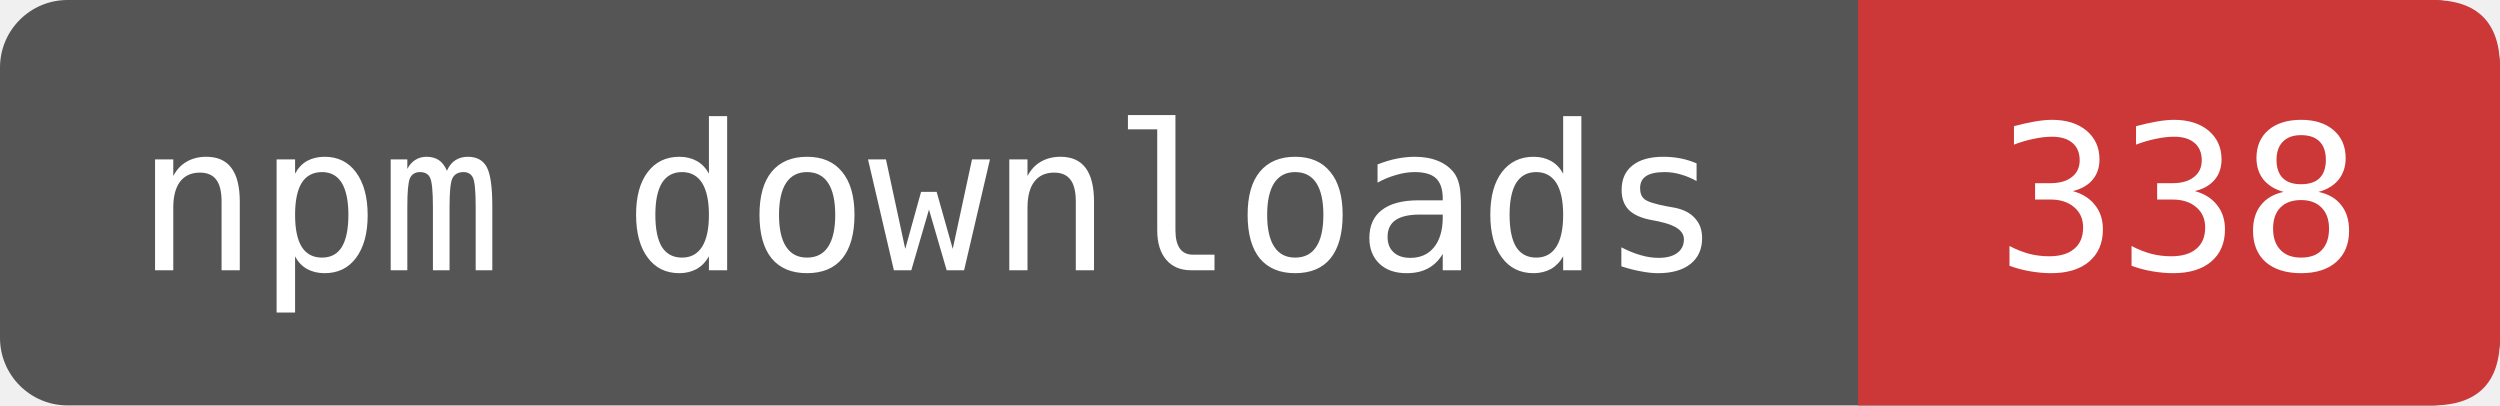
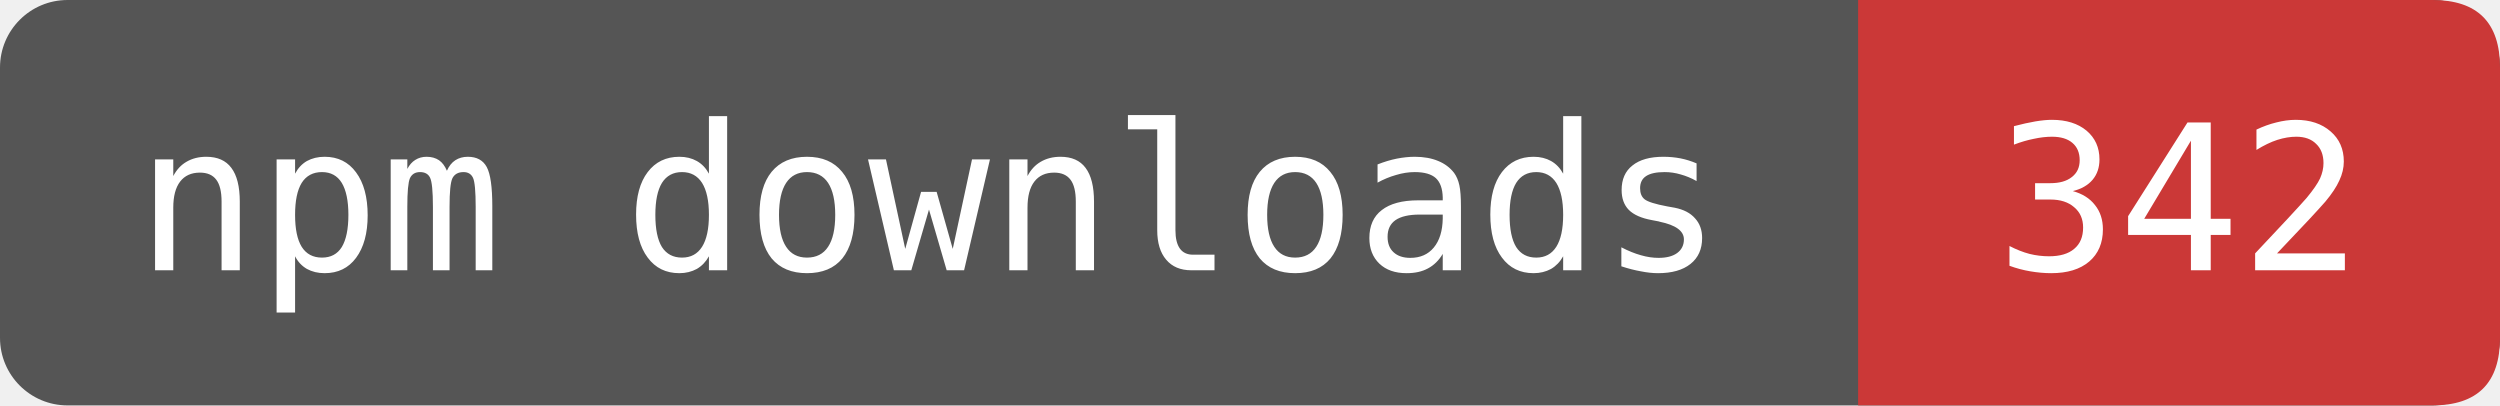
- <svg xmlns="http://www.w3.org/2000/svg" width="123.333" height="20" viewBox="0 0 148 24" role="img" aria-label="npm downloads: 338">
+ <svg xmlns="http://www.w3.org/2000/svg" width="123.333" height="20" viewBox="0 0 148 24" role="img" aria-label="npm downloads: 342">
  <rect width="148" height="24" rx="4" fill="#555" />
  <path d="M110 0H144Q148 0 148 4V20Q148 24 144 24H110Z" fill="#CB3837" />
  <g fill="#fff" font-family="DejaVu Sans Mono,monospace" font-size="12" text-anchor="middle">
    <text x="55" y="16">npm downloads</text>
-     <text x="129" y="16">338</text>
+     <text x="129" y="16">342</text>
  </g>
</svg>
